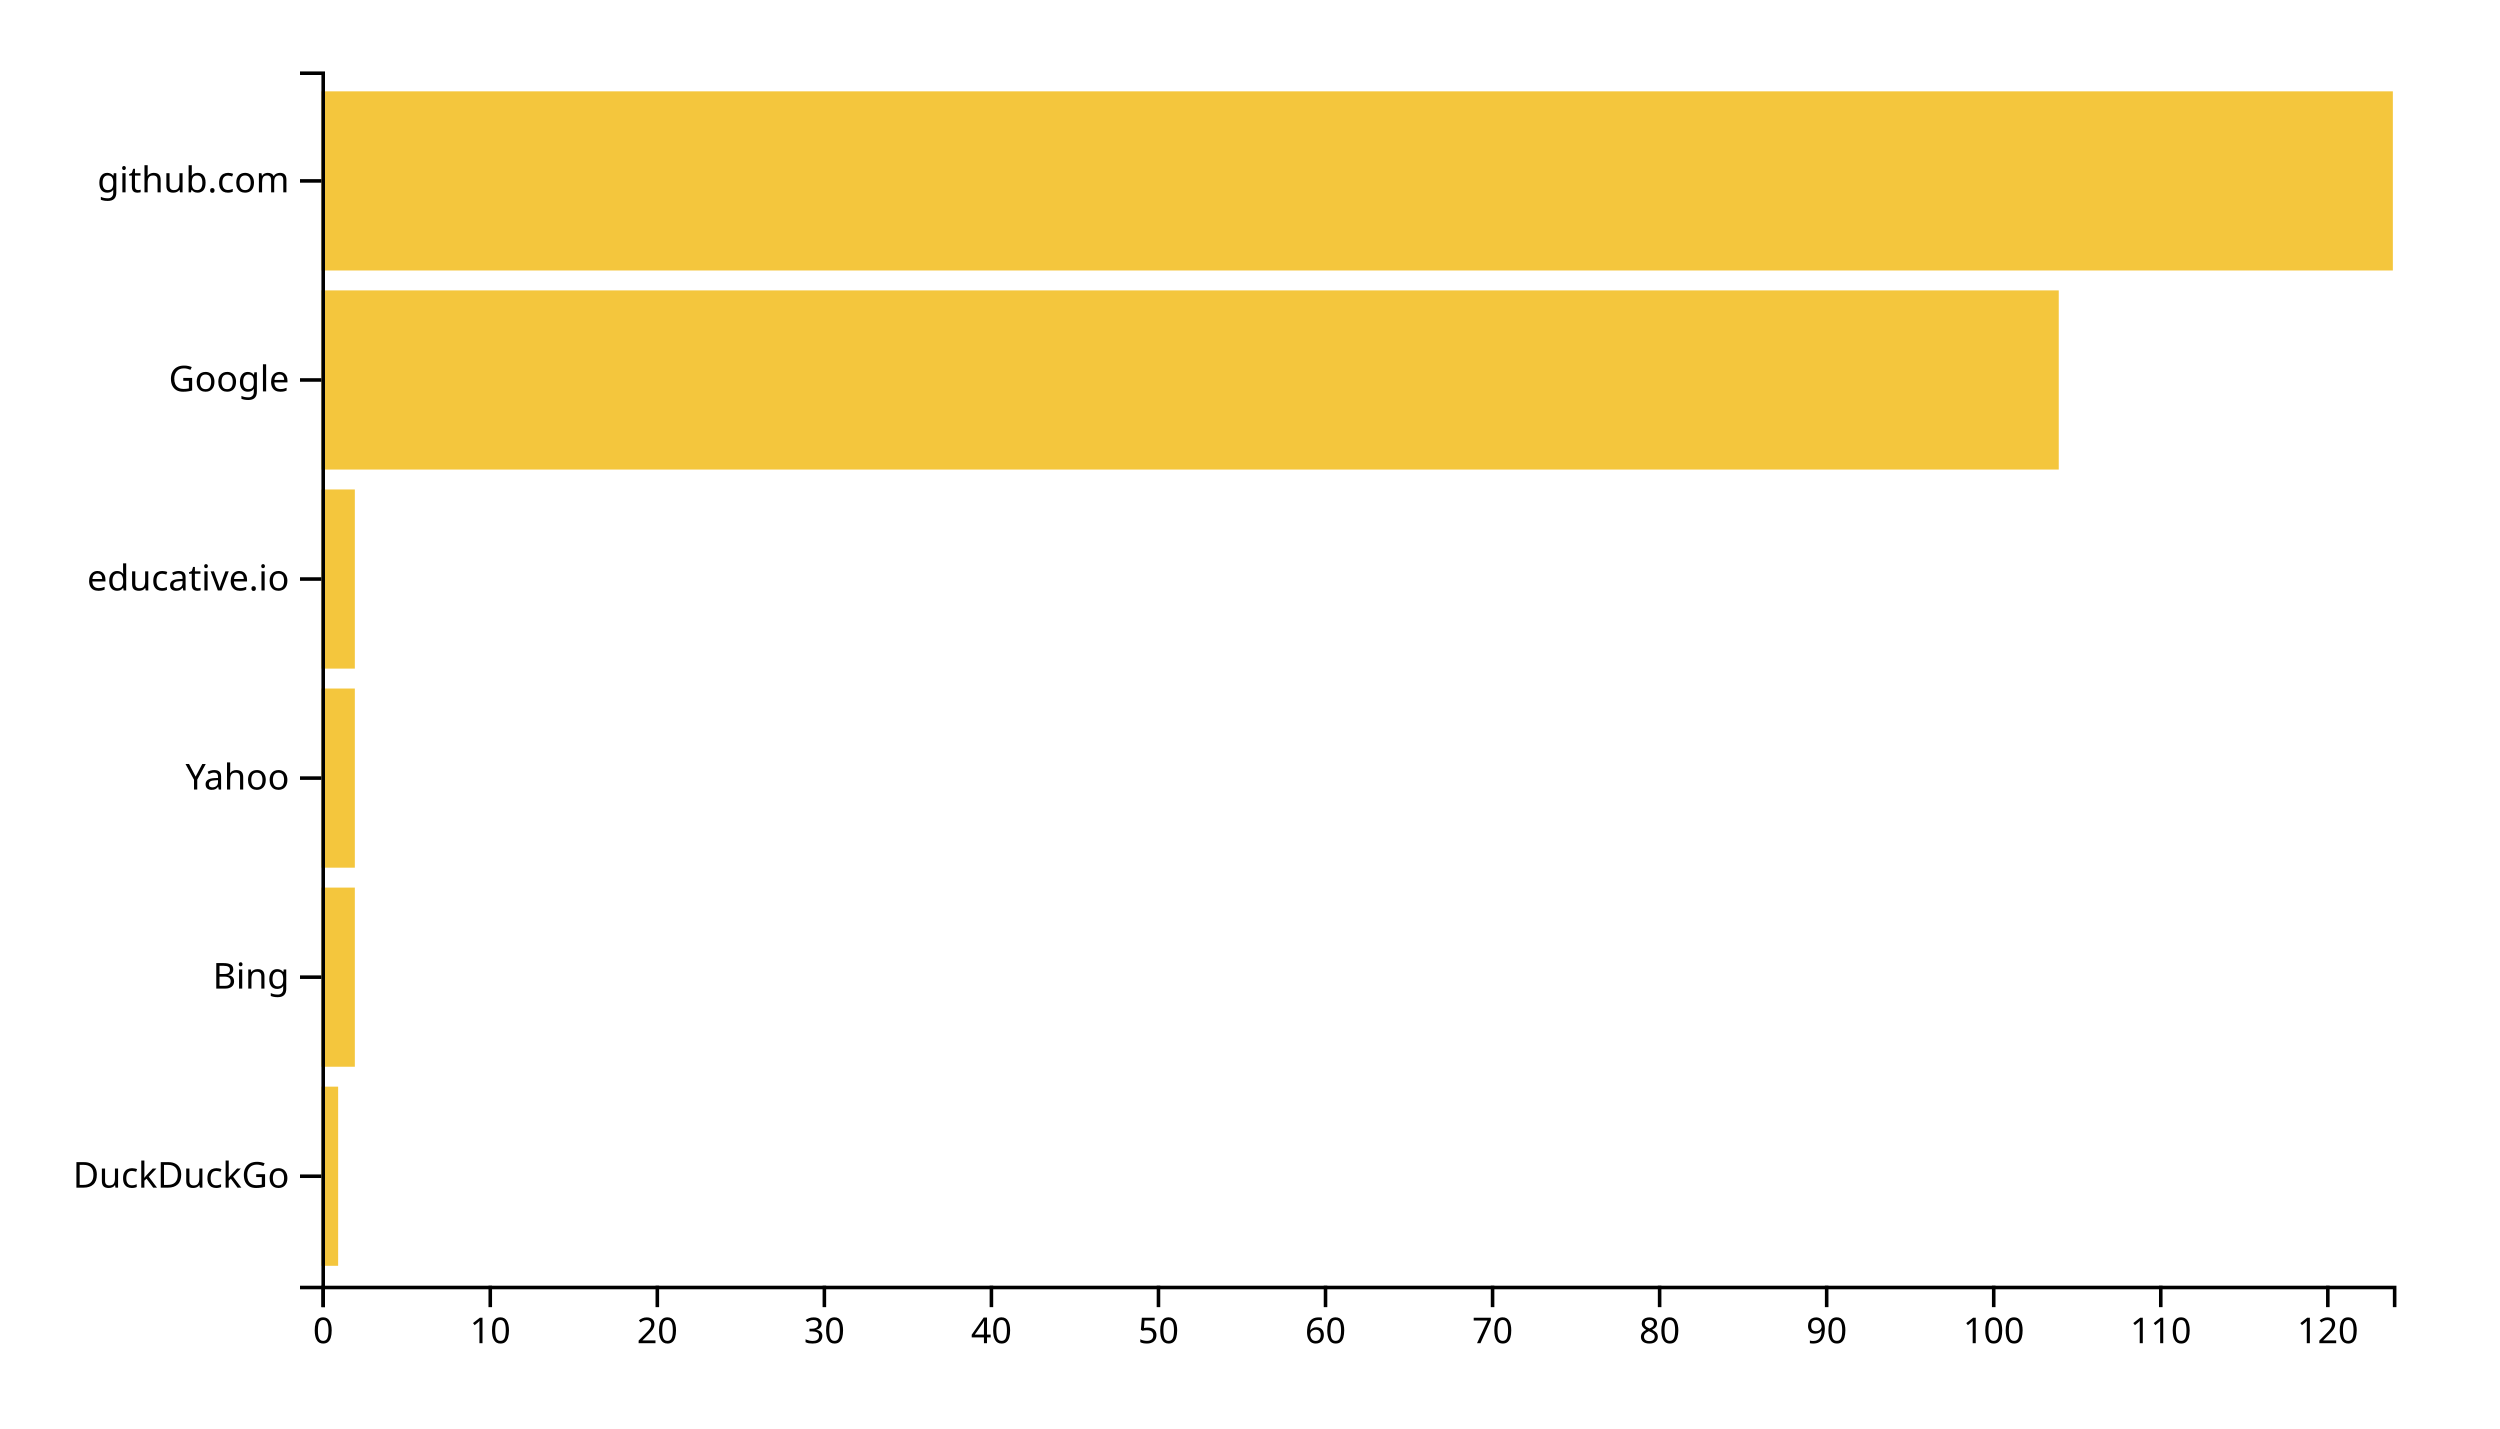
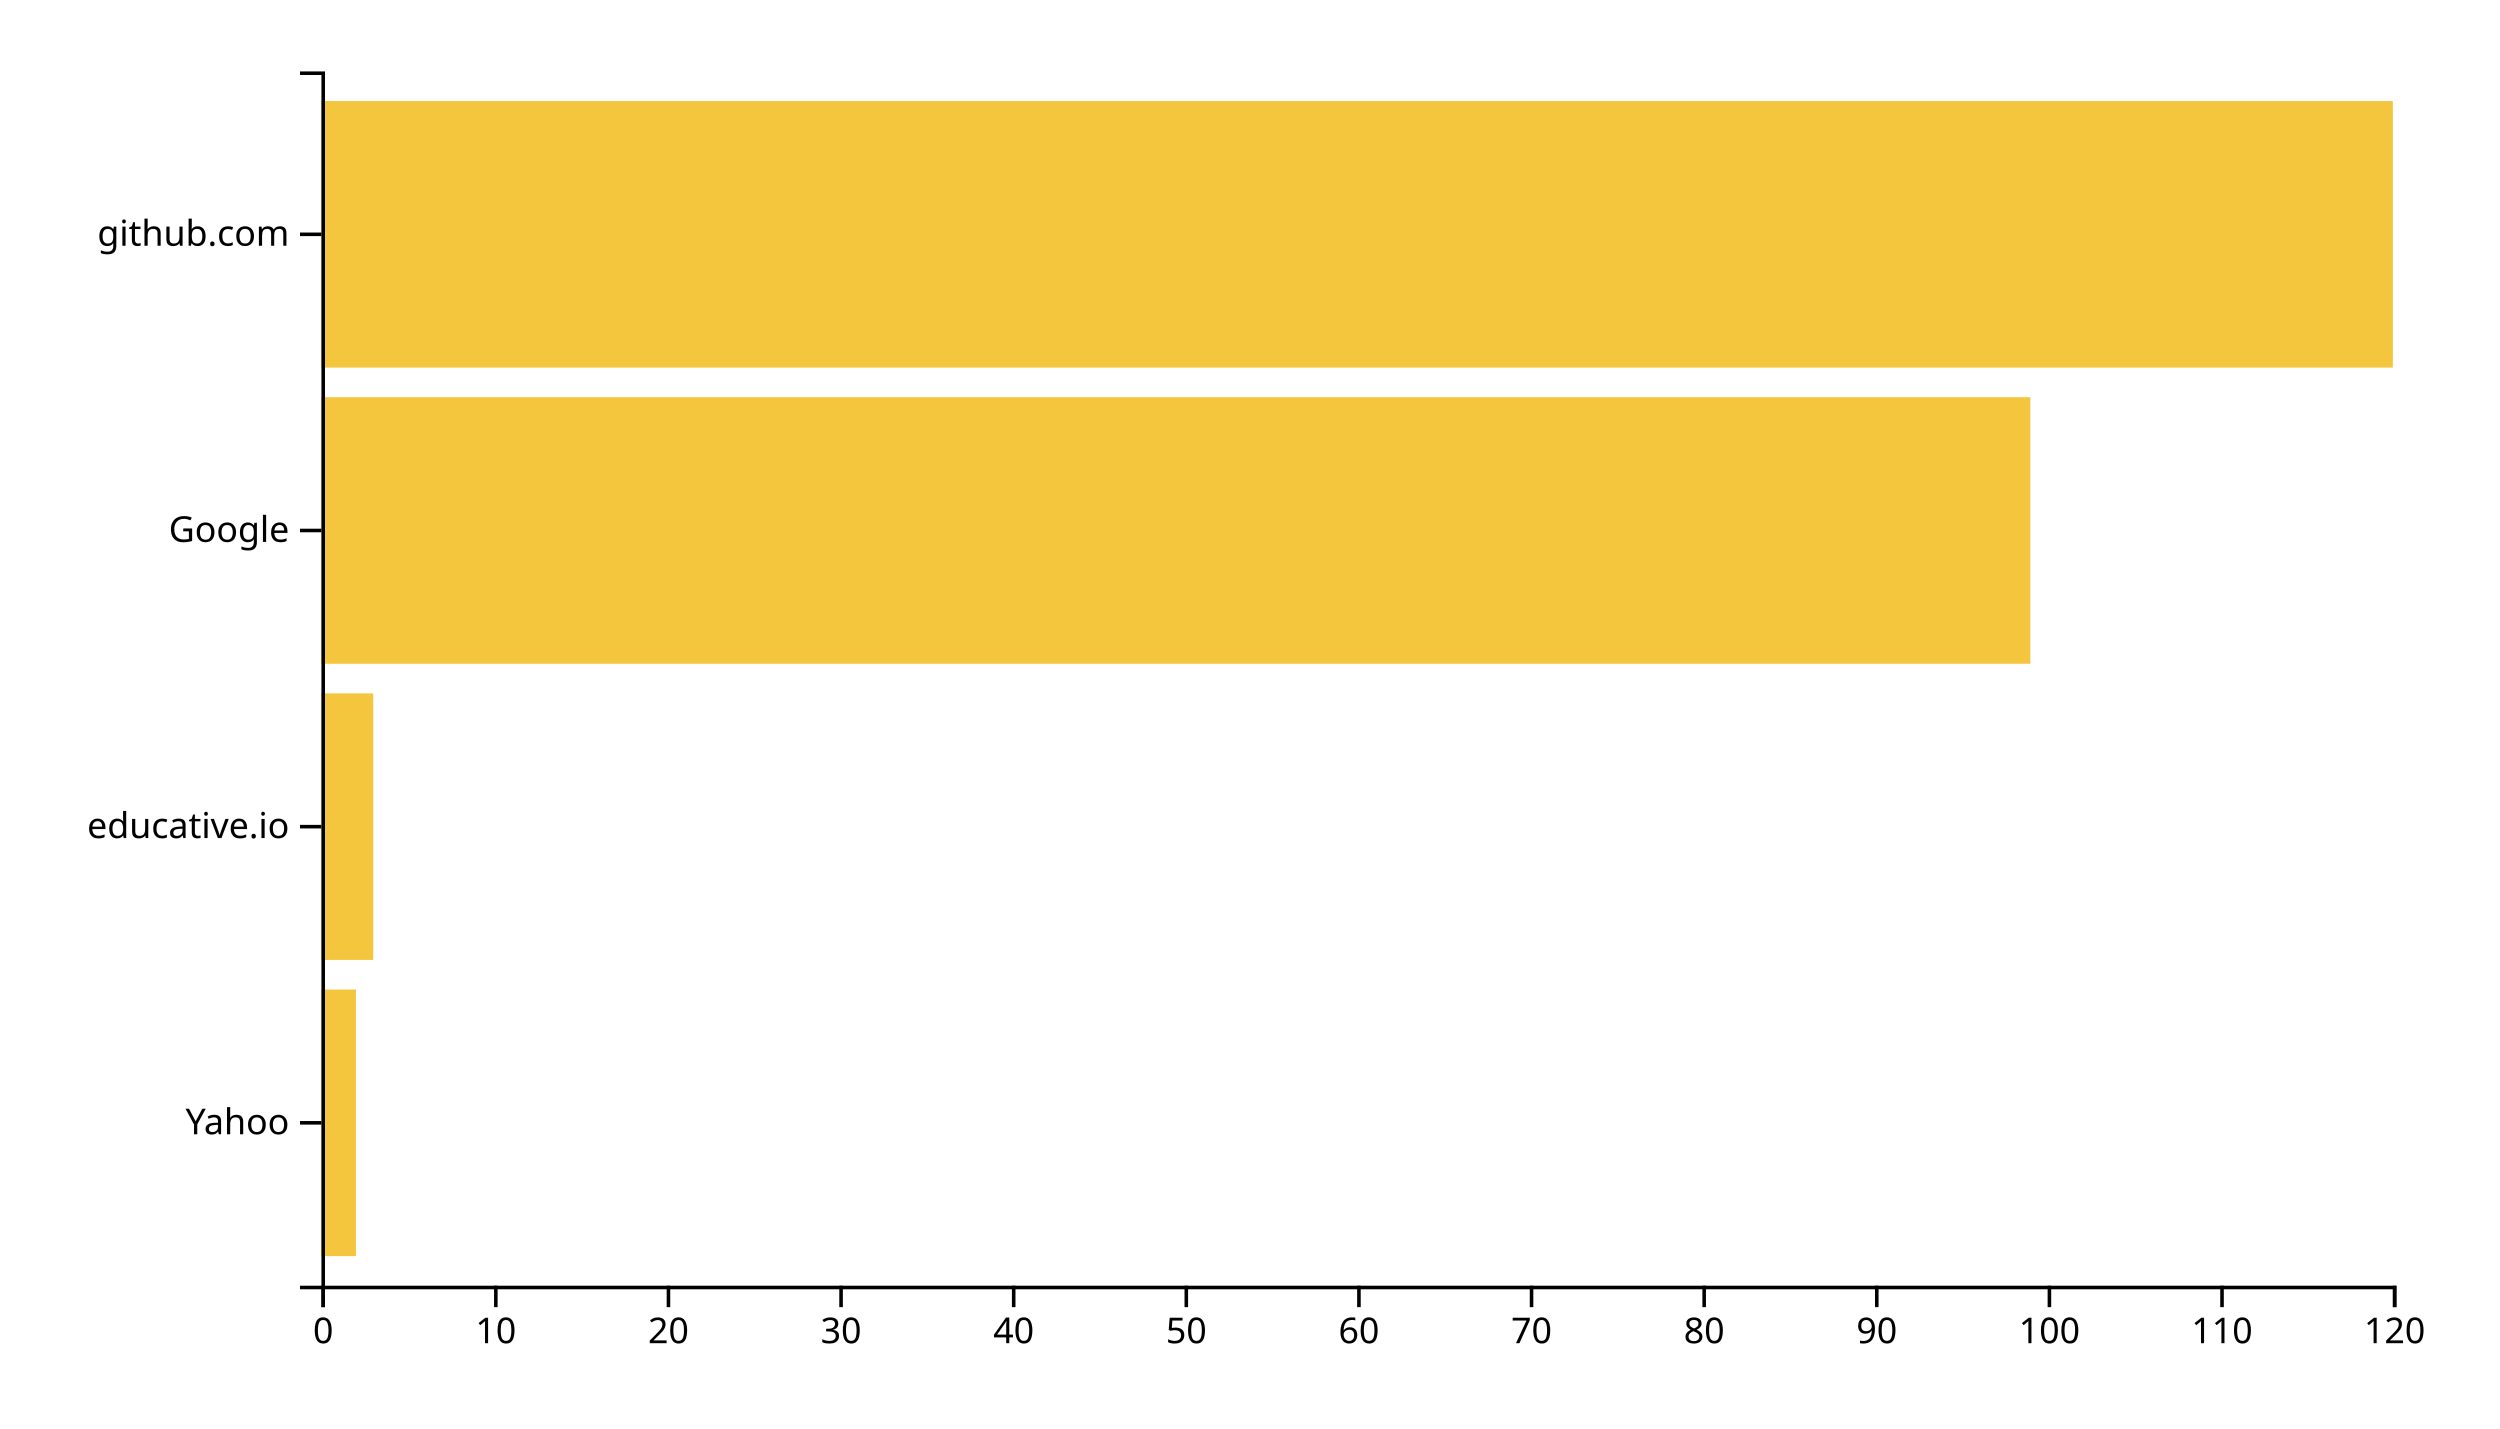
<svg xmlns="http://www.w3.org/2000/svg" width="700" height="400">
  <g transform="translate(90,20)">
-     <rect class="bar" width="4.677" y="284.262" height="50.164" style="fill: #f4c63d; text-anchor: end;" />
-     <rect class="bar" width="9.355" y="228.525" height="50.164" style="fill: #f4c63d; text-anchor: end;" />
-     <rect class="bar" width="9.355" y="172.787" height="50.164" style="fill: #f4c63d; text-anchor: end;" />
-     <rect class="bar" width="9.355" y="117.049" height="50.164" style="fill: #f4c63d; text-anchor: end;" />
-     <rect class="bar" width="486.452" y="61.311" height="50.164" style="fill: #f4c63d; text-anchor: end;" />
-     <rect class="bar" width="580" y="5.574" height="50.164" style="fill: #f4c63d; text-anchor: end;" />
+     <rect class="bar" width="9.667" y="257.073" height="74.634" style="fill: #f4c63d; text-anchor: end;" />
+     <rect class="bar" width="14.5" y="174.146" height="74.634" style="fill: #f4c63d; text-anchor: end;" />
+     <rect class="bar" width="478.5" y="91.22" height="74.634" style="fill: #f4c63d; text-anchor: end;" />
+     <rect class="bar" width="580" y="8.293" height="74.634" style="fill: #f4c63d; text-anchor: end;" />
    <g transform="translate(0,340)" fill="none" font-size="10" font-family="sans-serif" text-anchor="middle">
      <path class="domain" stroke="currentColor" d="M0.5,6V0.5H580.5V6" />
      <g class="tick" opacity="1" transform="translate(0.5,0)">
        <line stroke="currentColor" y2="6" />
        <text fill="currentColor" y="9" dy="0.71em">0</text>
      </g>
-       <g class="tick" opacity="1" transform="translate(47.27419,0)">
+       <g class="tick" opacity="1" transform="translate(48.83333,0)">
        <line stroke="currentColor" y2="6" />
        <text fill="currentColor" y="9" dy="0.71em">10</text>
      </g>
-       <g class="tick" opacity="1" transform="translate(94.04839,0)">
+       <g class="tick" opacity="1" transform="translate(97.16667,0)">
        <line stroke="currentColor" y2="6" />
        <text fill="currentColor" y="9" dy="0.71em">20</text>
      </g>
-       <g class="tick" opacity="1" transform="translate(140.8226,0)">
+       <g class="tick" opacity="1" transform="translate(145.5,0)">
        <line stroke="currentColor" y2="6" />
        <text fill="currentColor" y="9" dy="0.71em">30</text>
      </g>
-       <g class="tick" opacity="1" transform="translate(187.5968,0)">
+       <g class="tick" opacity="1" transform="translate(193.8333,0)">
        <line stroke="currentColor" y2="6" />
        <text fill="currentColor" y="9" dy="0.71em">40</text>
      </g>
-       <g class="tick" opacity="1" transform="translate(234.371,0)">
+       <g class="tick" opacity="1" transform="translate(242.1667,0)">
        <line stroke="currentColor" y2="6" />
        <text fill="currentColor" y="9" dy="0.71em">50</text>
      </g>
-       <g class="tick" opacity="1" transform="translate(281.1452,0)">
+       <g class="tick" opacity="1" transform="translate(290.5,0)">
        <line stroke="currentColor" y2="6" />
        <text fill="currentColor" y="9" dy="0.71em">60</text>
      </g>
-       <g class="tick" opacity="1" transform="translate(327.9194,0)">
+       <g class="tick" opacity="1" transform="translate(338.8333,0)">
        <line stroke="currentColor" y2="6" />
        <text fill="currentColor" y="9" dy="0.71em">70</text>
      </g>
-       <g class="tick" opacity="1" transform="translate(374.6935,0)">
+       <g class="tick" opacity="1" transform="translate(387.1667,0)">
        <line stroke="currentColor" y2="6" />
        <text fill="currentColor" y="9" dy="0.71em">80</text>
      </g>
-       <g class="tick" opacity="1" transform="translate(421.4677,0)">
+       <g class="tick" opacity="1" transform="translate(435.5,0)">
        <line stroke="currentColor" y2="6" />
        <text fill="currentColor" y="9" dy="0.71em">90</text>
      </g>
-       <g class="tick" opacity="1" transform="translate(468.2419,0)">
+       <g class="tick" opacity="1" transform="translate(483.8333,0)">
        <line stroke="currentColor" y2="6" />
        <text fill="currentColor" y="9" dy="0.71em">100</text>
      </g>
-       <g class="tick" opacity="1" transform="translate(515.0161,0)">
+       <g class="tick" opacity="1" transform="translate(532.1667,0)">
        <line stroke="currentColor" y2="6" />
        <text fill="currentColor" y="9" dy="0.71em">110</text>
      </g>
-       <g class="tick" opacity="1" transform="translate(561.7903,0)">
+       <g class="tick" opacity="1" transform="translate(580.5,0)">
        <line stroke="currentColor" y2="6" />
        <text fill="currentColor" y="9" dy="0.71em">120</text>
      </g>
    </g>
    <g fill="none" font-size="10" font-family="sans-serif" text-anchor="end">
      <path class="domain" stroke="currentColor" d="M-6,340.5H0.5V0.5H-6" />
-       <g class="tick" opacity="1" transform="translate(0,309.3443)">
-         <line stroke="currentColor" x2="-6" />
-         <text fill="currentColor" x="-9" dy="0.32em">DuckDuckGo</text>
-       </g>
-       <g class="tick" opacity="1" transform="translate(0,253.6066)">
-         <line stroke="currentColor" x2="-6" />
-         <text fill="currentColor" x="-9" dy="0.32em">Bing</text>
-       </g>
-       <g class="tick" opacity="1" transform="translate(0,197.8689)">
+       <g class="tick" opacity="1" transform="translate(0,294.3902)">
        <line stroke="currentColor" x2="-6" />
        <text fill="currentColor" x="-9" dy="0.32em">Yahoo</text>
      </g>
-       <g class="tick" opacity="1" transform="translate(0,142.1311)">
+       <g class="tick" opacity="1" transform="translate(0,211.4634)">
        <line stroke="currentColor" x2="-6" />
        <text fill="currentColor" x="-9" dy="0.32em">educative.io</text>
      </g>
-       <g class="tick" opacity="1" transform="translate(0,86.39344)">
+       <g class="tick" opacity="1" transform="translate(0,128.5366)">
        <line stroke="currentColor" x2="-6" />
        <text fill="currentColor" x="-9" dy="0.32em">Google</text>
      </g>
-       <g class="tick" opacity="1" transform="translate(0,30.65574)">
+       <g class="tick" opacity="1" transform="translate(0,45.60976)">
        <line stroke="currentColor" x2="-6" />
        <text fill="currentColor" x="-9" dy="0.32em">github.com</text>
      </g>
    </g>
  </g>
</svg>
